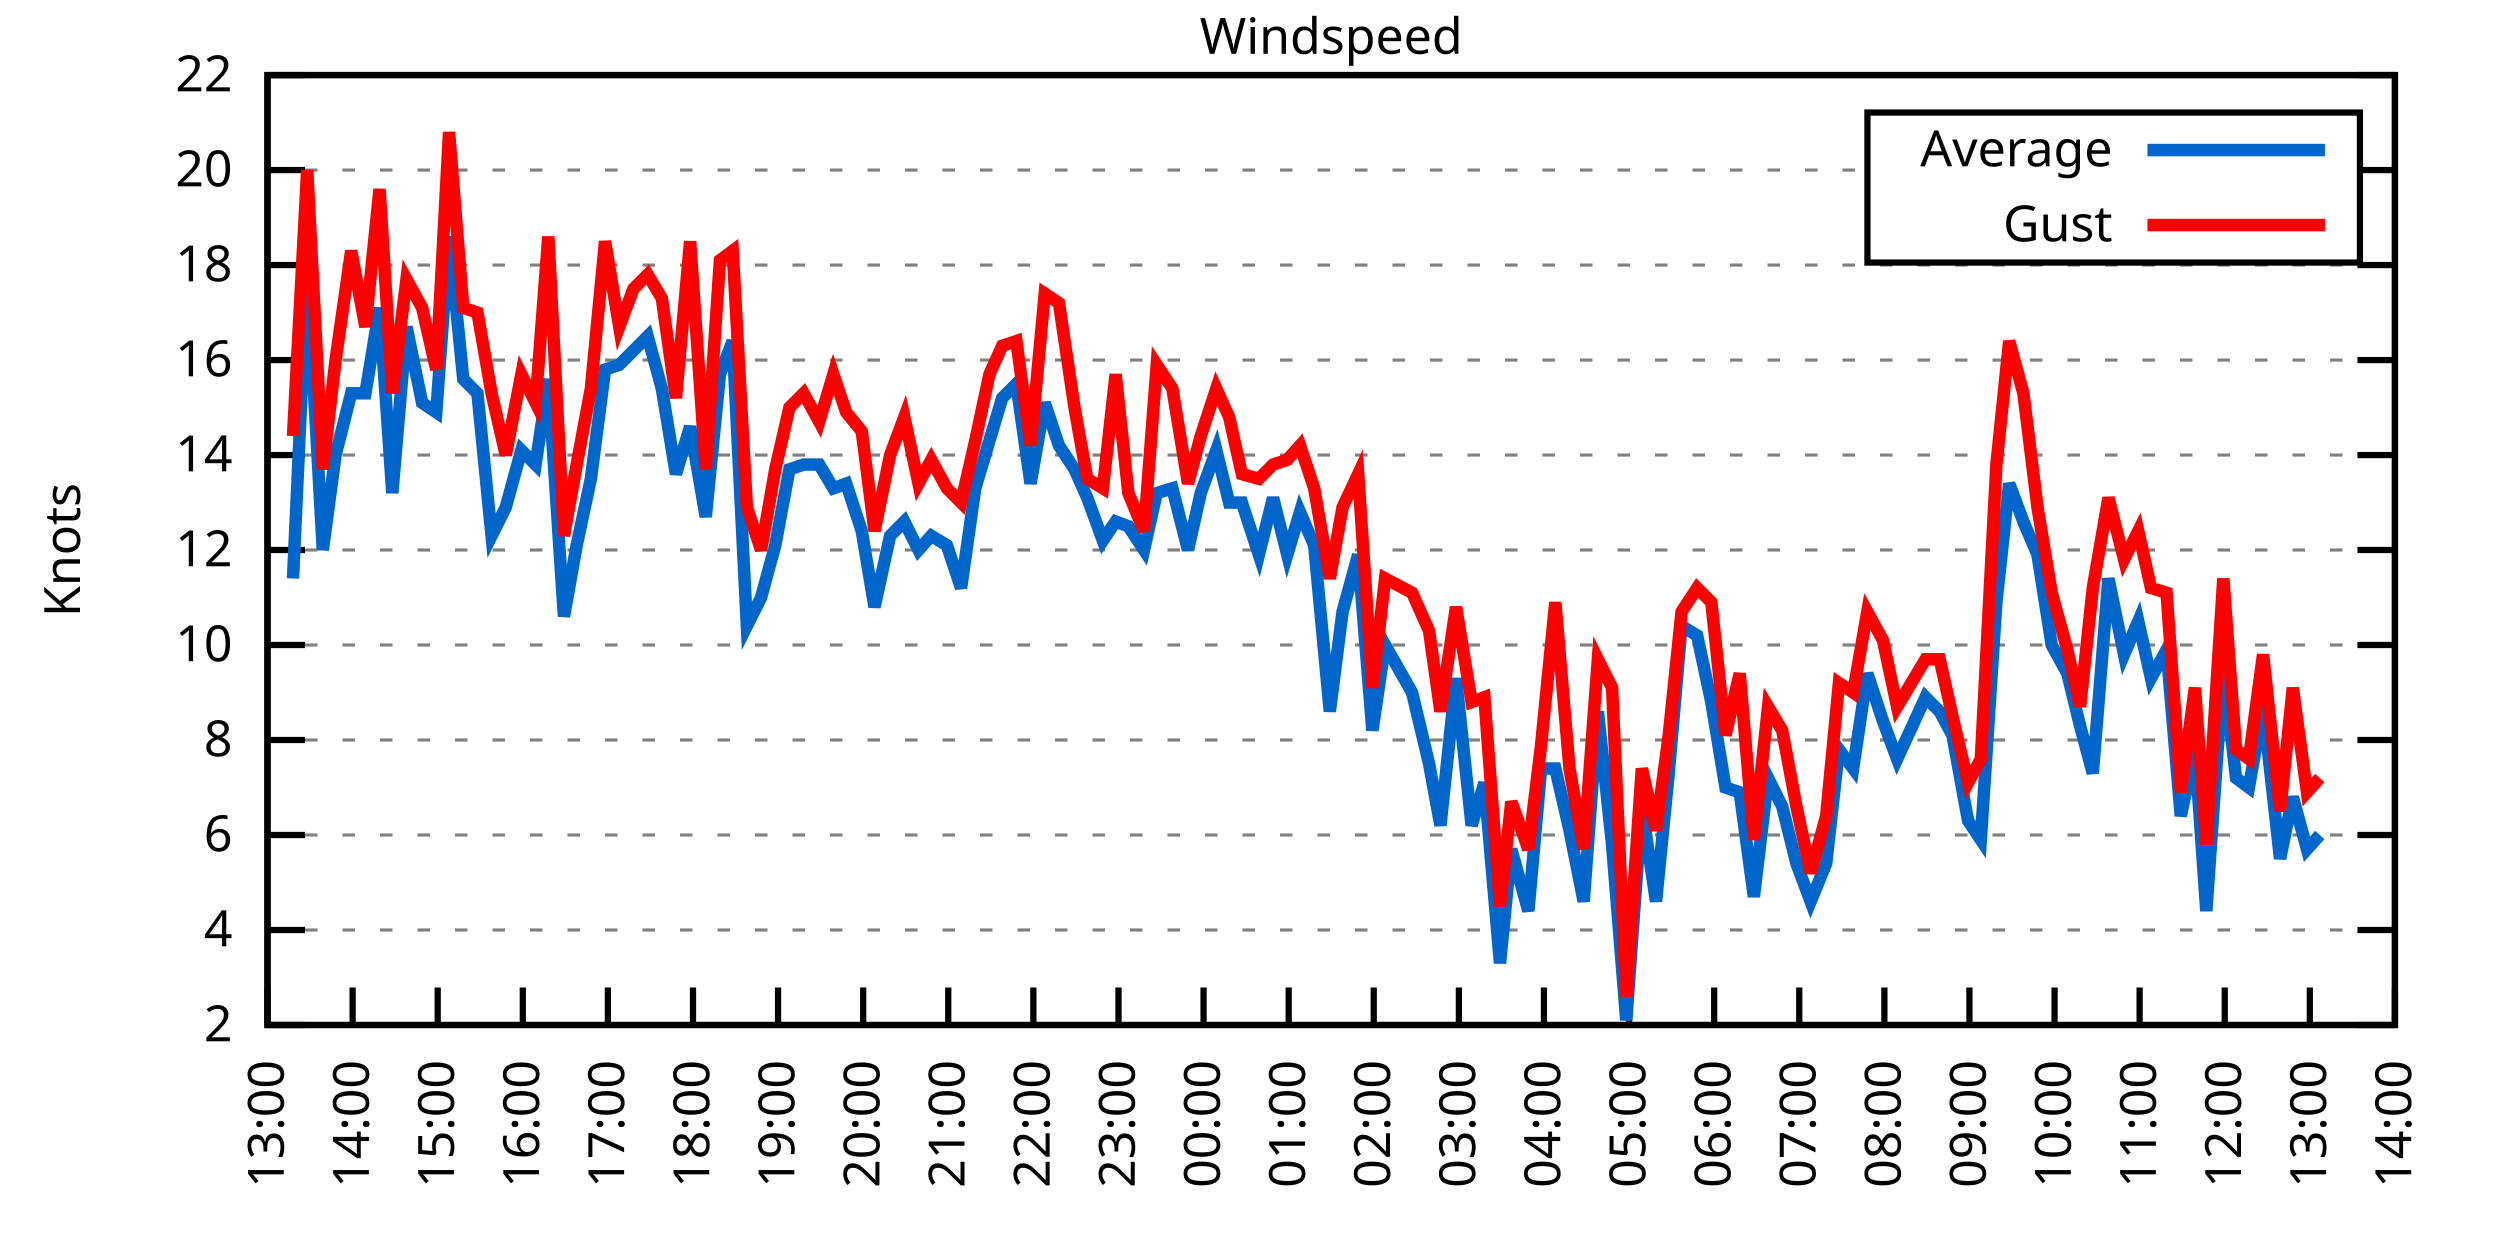
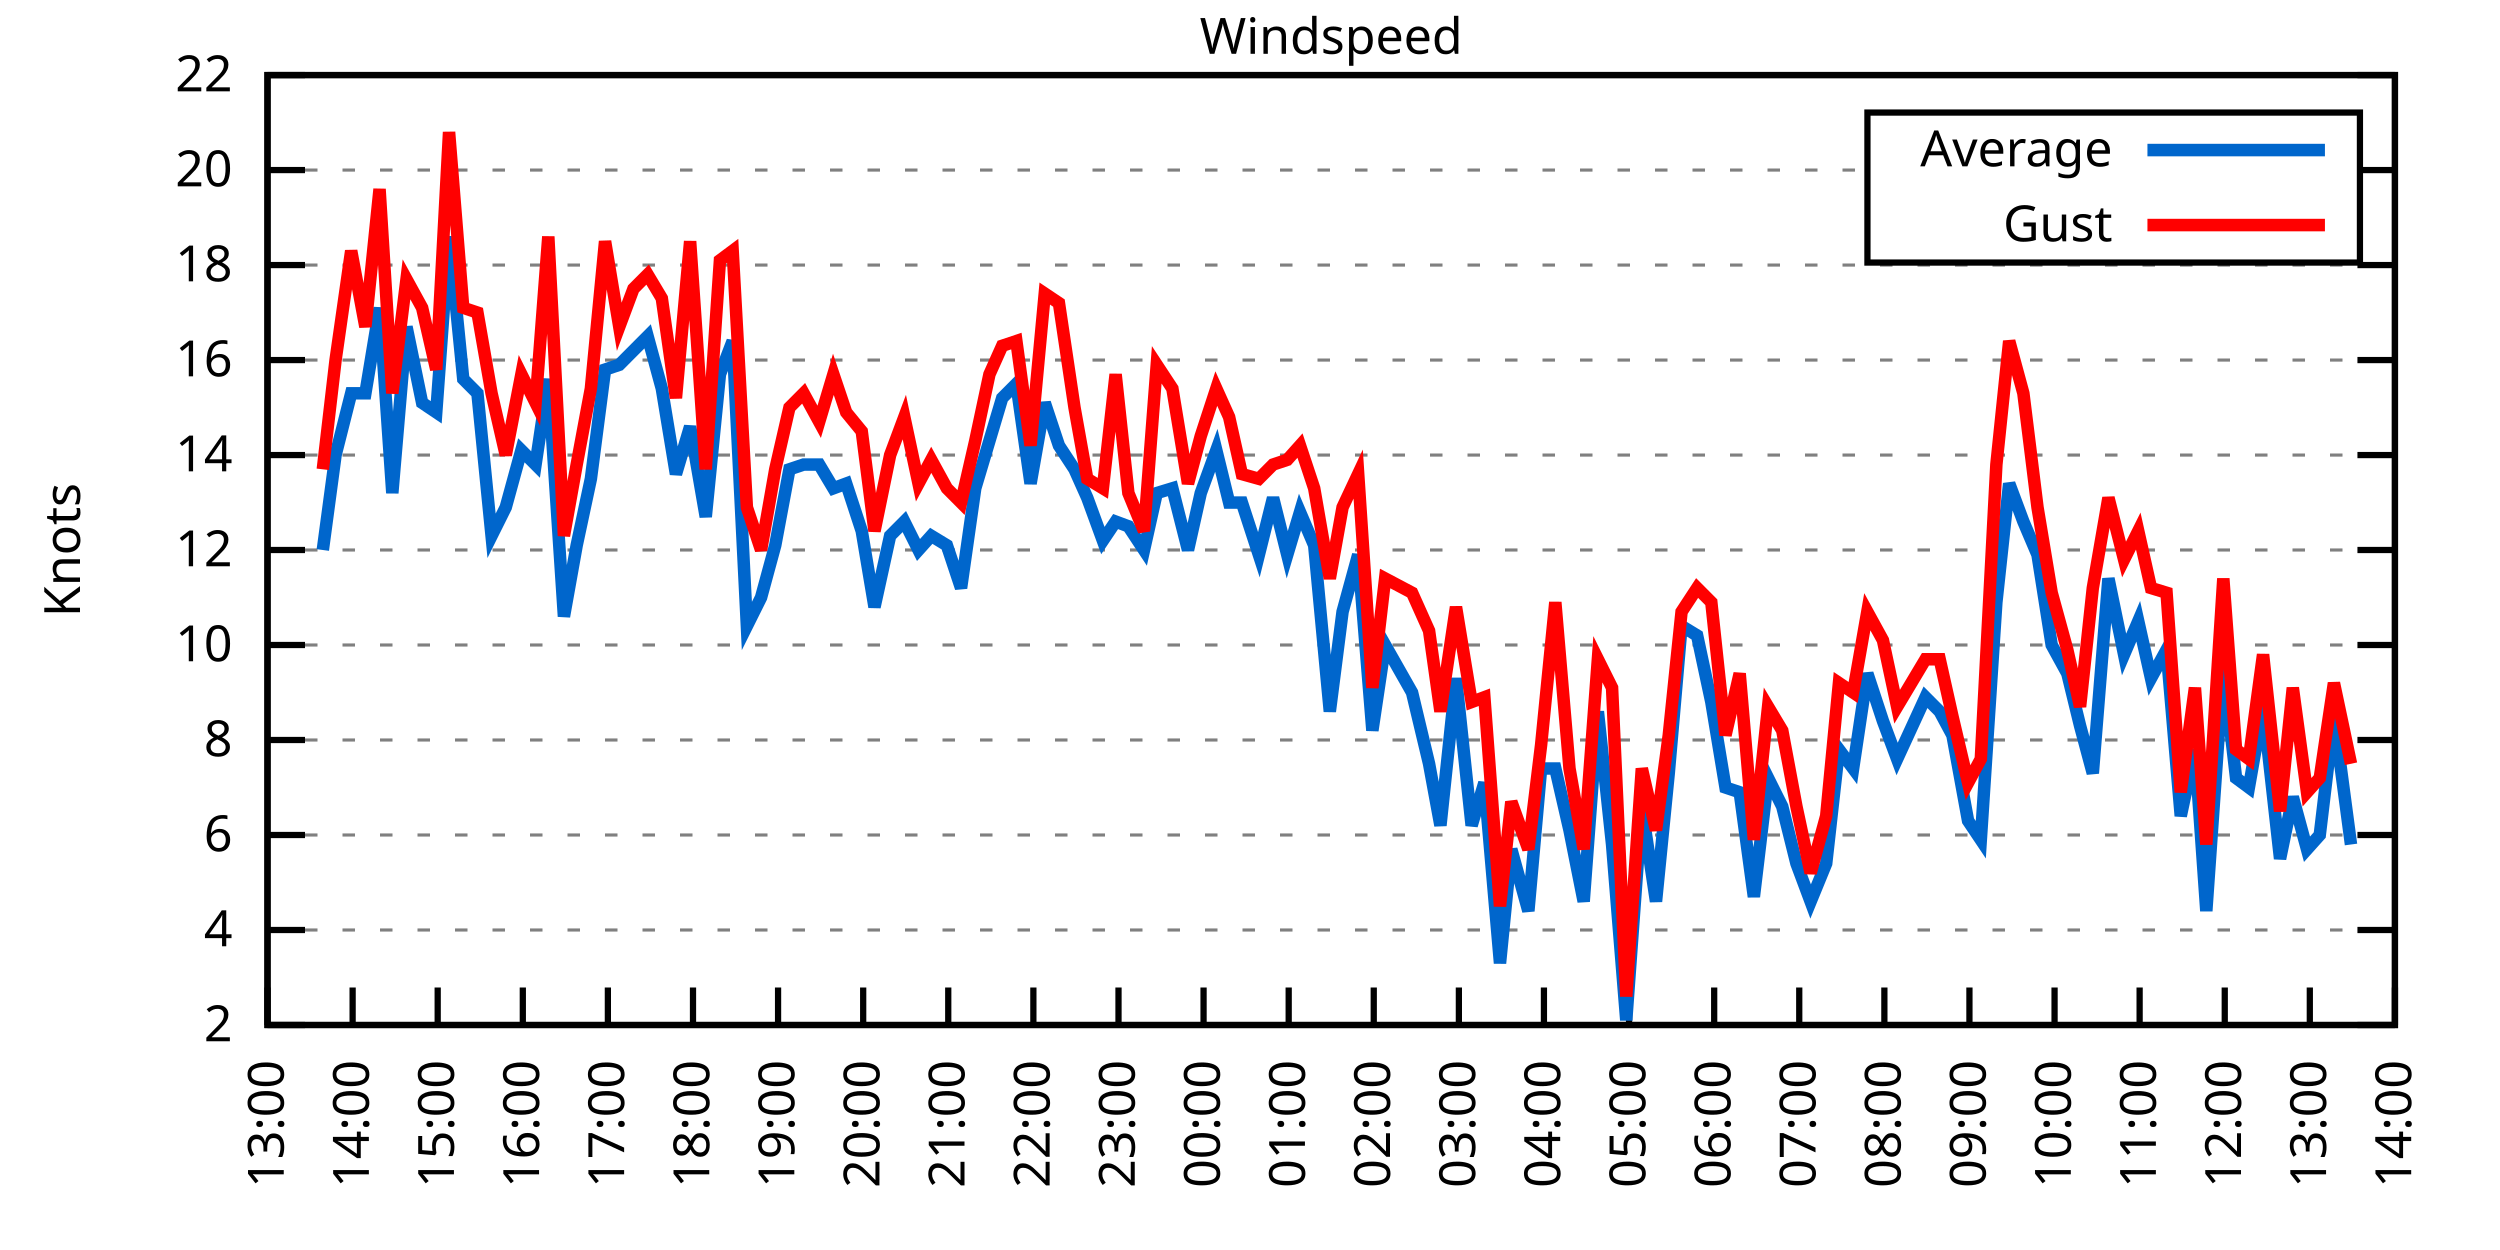
<svg xmlns="http://www.w3.org/2000/svg" xmlns:xlink="http://www.w3.org/1999/xlink" width="400" height="200" viewBox="0 0 400 200">
  <g id="gnuplot_canvas">
    <rect x="0" y="0" width="400" height="200" fill="none" />
    <defs>
      <circle id="gpDot" r="0.5" stroke-width="0.5" stroke="currentColor" />
      <path id="gpPt0" stroke-width="0.333" stroke="currentColor" d="M-1,0 h2 M0,-1 v2" />
      <path id="gpPt1" stroke-width="0.333" stroke="currentColor" d="M-1,-1 L1,1 M1,-1 L-1,1" />
      <path id="gpPt2" stroke-width="0.333" stroke="currentColor" d="M-1,0 L1,0 M0,-1 L0,1 M-1,-1 L1,1 M-1,1 L1,-1" />
      <rect id="gpPt3" stroke-width="0.333" stroke="currentColor" x="-1" y="-1" width="2" height="2" />
      <rect id="gpPt4" stroke-width="0.333" stroke="currentColor" fill="currentColor" x="-1" y="-1" width="2" height="2" />
      <circle id="gpPt5" stroke-width="0.333" stroke="currentColor" cx="0" cy="0" r="1" />
      <use xlink:href="#gpPt5" id="gpPt6" fill="currentColor" stroke="none" />
      <path id="gpPt7" stroke-width="0.333" stroke="currentColor" d="M0,-1.33 L-1.33,0.67 L1.33,0.67 z" />
      <use xlink:href="#gpPt7" id="gpPt8" fill="currentColor" stroke="none" />
      <use xlink:href="#gpPt7" id="gpPt9" stroke="currentColor" transform="rotate(180)" />
      <use xlink:href="#gpPt9" id="gpPt10" fill="currentColor" stroke="none" />
      <use xlink:href="#gpPt3" id="gpPt11" stroke="currentColor" transform="rotate(45)" />
      <use xlink:href="#gpPt11" id="gpPt12" fill="currentColor" stroke="none" />
      <path id="gpPt13" stroke-width="0.333" stroke="currentColor" d="M0,1.330 L1.265,0.411 L0.782,-1.067 L-0.782,-1.076 L-1.265,0.411 z" />
      <use xlink:href="#gpPt13" id="gpPt14" fill="currentColor" stroke="none" />
      <filter id="textbox" filterUnits="objectBoundingBox" x="0" y="0" height="1" width="1">
        <feFlood flood-color="white" flood-opacity="1" result="bgnd" />
        <feComposite in="SourceGraphic" in2="bgnd" operator="atop" />
      </filter>
      <filter id="greybox" filterUnits="objectBoundingBox" x="0" y="0" height="1" width="1">
        <feFlood flood-color="lightgrey" flood-opacity="1" result="grey" />
        <feComposite in="SourceGraphic" in2="grey" operator="atop" />
      </filter>
    </defs>
    <g fill="none" color="white" stroke="currentColor" stroke-width="1.00" stroke-linecap="butt" stroke-linejoin="miter">
</g>
    <g fill="none" color="black" stroke="currentColor" stroke-width="1.00" stroke-linecap="butt" stroke-linejoin="miter">
      <g stroke="none" shape-rendering="crispEdges">
        <polygon fill="rgb(255, 255, 255)" points="42.80,164.00 383.18,164.00 383.18,12.02 42.80,12.02 " />
      </g>
    </g>
    <g fill="none" color="black" stroke="currentColor" stroke-width="1.00" stroke-linecap="butt" stroke-linejoin="miter">
</g>
    <g fill="none" color="black" stroke="black" stroke-width="0.50" stroke-linecap="butt" stroke-linejoin="miter">
</g>
    <g fill="none" color="gray" stroke="currentColor" stroke-width="0.50" stroke-linecap="butt" stroke-linejoin="miter">
      <path stroke="gray" stroke-dasharray="2,4" class="gridline" d="M42.80,164.00 L383.19,164.00  " />
    </g>
    <g fill="none" color="gray" stroke="gray" stroke-width="1.00" stroke-linecap="butt" stroke-linejoin="miter">
</g>
    <g fill="none" color="black" stroke="currentColor" stroke-width="1.00" stroke-linecap="butt" stroke-linejoin="miter">
      <path stroke="black" d="M42.80,164.00 L48.80,164.00 M383.19,164.00 L377.19,164.00  " />
      <g transform="translate(37.20,166.60)" stroke="none" fill="black" font-family="Sans" font-size="8.00" text-anchor="end">
        <text>
          <tspan font-family="Sans"> 2</tspan>
        </text>
      </g>
    </g>
    <g fill="none" color="black" stroke="currentColor" stroke-width="1.00" stroke-linecap="butt" stroke-linejoin="miter">
</g>
    <g fill="none" color="black" stroke="black" stroke-width="0.50" stroke-linecap="butt" stroke-linejoin="miter">
</g>
    <g fill="none" color="gray" stroke="currentColor" stroke-width="0.50" stroke-linecap="butt" stroke-linejoin="miter">
      <path stroke="gray" stroke-dasharray="2,4" class="gridline" d="M42.80,148.80 L383.19,148.80  " />
    </g>
    <g fill="none" color="gray" stroke="gray" stroke-width="1.00" stroke-linecap="butt" stroke-linejoin="miter">
</g>
    <g fill="none" color="black" stroke="currentColor" stroke-width="1.00" stroke-linecap="butt" stroke-linejoin="miter">
      <path stroke="black" d="M42.80,148.80 L48.80,148.80 M383.19,148.80 L377.19,148.80  " />
      <g transform="translate(37.20,151.40)" stroke="none" fill="black" font-family="Sans" font-size="8.00" text-anchor="end">
        <text>
          <tspan font-family="Sans"> 4</tspan>
        </text>
      </g>
    </g>
    <g fill="none" color="black" stroke="currentColor" stroke-width="1.00" stroke-linecap="butt" stroke-linejoin="miter">
</g>
    <g fill="none" color="black" stroke="black" stroke-width="0.50" stroke-linecap="butt" stroke-linejoin="miter">
</g>
    <g fill="none" color="gray" stroke="currentColor" stroke-width="0.50" stroke-linecap="butt" stroke-linejoin="miter">
      <path stroke="gray" stroke-dasharray="2,4" class="gridline" d="M42.80,133.60 L383.19,133.60  " />
    </g>
    <g fill="none" color="gray" stroke="gray" stroke-width="1.00" stroke-linecap="butt" stroke-linejoin="miter">
</g>
    <g fill="none" color="black" stroke="currentColor" stroke-width="1.00" stroke-linecap="butt" stroke-linejoin="miter">
      <path stroke="black" d="M42.80,133.60 L48.80,133.60 M383.19,133.60 L377.19,133.60  " />
      <g transform="translate(37.20,136.20)" stroke="none" fill="black" font-family="Sans" font-size="8.00" text-anchor="end">
        <text>
          <tspan font-family="Sans"> 6</tspan>
        </text>
      </g>
    </g>
    <g fill="none" color="black" stroke="currentColor" stroke-width="1.00" stroke-linecap="butt" stroke-linejoin="miter">
</g>
    <g fill="none" color="black" stroke="black" stroke-width="0.50" stroke-linecap="butt" stroke-linejoin="miter">
</g>
    <g fill="none" color="gray" stroke="currentColor" stroke-width="0.50" stroke-linecap="butt" stroke-linejoin="miter">
      <path stroke="gray" stroke-dasharray="2,4" class="gridline" d="M42.80,118.40 L383.19,118.40  " />
    </g>
    <g fill="none" color="gray" stroke="gray" stroke-width="1.00" stroke-linecap="butt" stroke-linejoin="miter">
</g>
    <g fill="none" color="black" stroke="currentColor" stroke-width="1.00" stroke-linecap="butt" stroke-linejoin="miter">
      <path stroke="black" d="M42.80,118.40 L48.80,118.40 M383.19,118.40 L377.19,118.40  " />
      <g transform="translate(37.20,121.00)" stroke="none" fill="black" font-family="Sans" font-size="8.00" text-anchor="end">
        <text>
          <tspan font-family="Sans"> 8</tspan>
        </text>
      </g>
    </g>
    <g fill="none" color="black" stroke="currentColor" stroke-width="1.00" stroke-linecap="butt" stroke-linejoin="miter">
</g>
    <g fill="none" color="black" stroke="black" stroke-width="0.50" stroke-linecap="butt" stroke-linejoin="miter">
</g>
    <g fill="none" color="gray" stroke="currentColor" stroke-width="0.50" stroke-linecap="butt" stroke-linejoin="miter">
      <path stroke="gray" stroke-dasharray="2,4" class="gridline" d="M42.80,103.20 L383.19,103.20  " />
    </g>
    <g fill="none" color="gray" stroke="gray" stroke-width="1.00" stroke-linecap="butt" stroke-linejoin="miter">
</g>
    <g fill="none" color="black" stroke="currentColor" stroke-width="1.00" stroke-linecap="butt" stroke-linejoin="miter">
      <path stroke="black" d="M42.80,103.20 L48.80,103.20 M383.19,103.20 L377.19,103.20  " />
      <g transform="translate(37.20,105.80)" stroke="none" fill="black" font-family="Sans" font-size="8.00" text-anchor="end">
        <text>
          <tspan font-family="Sans"> 10</tspan>
        </text>
      </g>
    </g>
    <g fill="none" color="black" stroke="currentColor" stroke-width="1.00" stroke-linecap="butt" stroke-linejoin="miter">
</g>
    <g fill="none" color="black" stroke="black" stroke-width="0.50" stroke-linecap="butt" stroke-linejoin="miter">
</g>
    <g fill="none" color="gray" stroke="currentColor" stroke-width="0.50" stroke-linecap="butt" stroke-linejoin="miter">
      <path stroke="gray" stroke-dasharray="2,4" class="gridline" d="M42.80,88.00 L383.19,88.00  " />
    </g>
    <g fill="none" color="gray" stroke="gray" stroke-width="1.00" stroke-linecap="butt" stroke-linejoin="miter">
</g>
    <g fill="none" color="black" stroke="currentColor" stroke-width="1.00" stroke-linecap="butt" stroke-linejoin="miter">
      <path stroke="black" d="M42.80,88.00 L48.80,88.00 M383.19,88.00 L377.19,88.00  " />
      <g transform="translate(37.20,90.60)" stroke="none" fill="black" font-family="Sans" font-size="8.00" text-anchor="end">
        <text>
          <tspan font-family="Sans"> 12</tspan>
        </text>
      </g>
    </g>
    <g fill="none" color="black" stroke="currentColor" stroke-width="1.00" stroke-linecap="butt" stroke-linejoin="miter">
</g>
    <g fill="none" color="black" stroke="black" stroke-width="0.50" stroke-linecap="butt" stroke-linejoin="miter">
</g>
    <g fill="none" color="gray" stroke="currentColor" stroke-width="0.50" stroke-linecap="butt" stroke-linejoin="miter">
      <path stroke="gray" stroke-dasharray="2,4" class="gridline" d="M42.80,72.81 L383.19,72.81  " />
    </g>
    <g fill="none" color="gray" stroke="gray" stroke-width="1.00" stroke-linecap="butt" stroke-linejoin="miter">
</g>
    <g fill="none" color="black" stroke="currentColor" stroke-width="1.00" stroke-linecap="butt" stroke-linejoin="miter">
      <path stroke="black" d="M42.80,72.81 L48.80,72.81 M383.19,72.81 L377.19,72.81  " />
      <g transform="translate(37.20,75.41)" stroke="none" fill="black" font-family="Sans" font-size="8.00" text-anchor="end">
        <text>
          <tspan font-family="Sans"> 14</tspan>
        </text>
      </g>
    </g>
    <g fill="none" color="black" stroke="currentColor" stroke-width="1.00" stroke-linecap="butt" stroke-linejoin="miter">
</g>
    <g fill="none" color="black" stroke="black" stroke-width="0.50" stroke-linecap="butt" stroke-linejoin="miter">
</g>
    <g fill="none" color="gray" stroke="currentColor" stroke-width="0.50" stroke-linecap="butt" stroke-linejoin="miter">
      <path stroke="gray" stroke-dasharray="2,4" class="gridline" d="M42.80,57.61 L383.19,57.61  " />
    </g>
    <g fill="none" color="gray" stroke="gray" stroke-width="1.00" stroke-linecap="butt" stroke-linejoin="miter">
</g>
    <g fill="none" color="black" stroke="currentColor" stroke-width="1.00" stroke-linecap="butt" stroke-linejoin="miter">
      <path stroke="black" d="M42.80,57.61 L48.80,57.61 M383.19,57.61 L377.19,57.61  " />
      <g transform="translate(37.20,60.21)" stroke="none" fill="black" font-family="Sans" font-size="8.00" text-anchor="end">
        <text>
          <tspan font-family="Sans"> 16</tspan>
        </text>
      </g>
    </g>
    <g fill="none" color="black" stroke="currentColor" stroke-width="1.00" stroke-linecap="butt" stroke-linejoin="miter">
</g>
    <g fill="none" color="black" stroke="black" stroke-width="0.50" stroke-linecap="butt" stroke-linejoin="miter">
</g>
    <g fill="none" color="gray" stroke="currentColor" stroke-width="0.50" stroke-linecap="butt" stroke-linejoin="miter">
      <path stroke="gray" stroke-dasharray="2,4" class="gridline" d="M42.80,42.41 L383.19,42.41  " />
    </g>
    <g fill="none" color="gray" stroke="gray" stroke-width="1.00" stroke-linecap="butt" stroke-linejoin="miter">
</g>
    <g fill="none" color="black" stroke="currentColor" stroke-width="1.00" stroke-linecap="butt" stroke-linejoin="miter">
      <path stroke="black" d="M42.80,42.41 L48.80,42.41 M383.19,42.41 L377.19,42.41  " />
      <g transform="translate(37.20,45.01)" stroke="none" fill="black" font-family="Sans" font-size="8.00" text-anchor="end">
        <text>
          <tspan font-family="Sans"> 18</tspan>
        </text>
      </g>
    </g>
    <g fill="none" color="black" stroke="currentColor" stroke-width="1.00" stroke-linecap="butt" stroke-linejoin="miter">
</g>
    <g fill="none" color="black" stroke="black" stroke-width="0.50" stroke-linecap="butt" stroke-linejoin="miter">
</g>
    <g fill="none" color="gray" stroke="currentColor" stroke-width="0.50" stroke-linecap="butt" stroke-linejoin="miter">
      <path stroke="gray" stroke-dasharray="2,4" class="gridline" d="M42.80,27.21 L298.79,27.21 M377.59,27.21 L383.19,27.21  " />
    </g>
    <g fill="none" color="gray" stroke="gray" stroke-width="1.00" stroke-linecap="butt" stroke-linejoin="miter">
</g>
    <g fill="none" color="black" stroke="currentColor" stroke-width="1.00" stroke-linecap="butt" stroke-linejoin="miter">
      <path stroke="black" d="M42.80,27.21 L48.80,27.21 M383.19,27.21 L377.19,27.21  " />
      <g transform="translate(37.20,29.81)" stroke="none" fill="black" font-family="Sans" font-size="8.00" text-anchor="end">
        <text>
          <tspan font-family="Sans"> 20</tspan>
        </text>
      </g>
    </g>
    <g fill="none" color="black" stroke="currentColor" stroke-width="1.00" stroke-linecap="butt" stroke-linejoin="miter">
</g>
    <g fill="none" color="black" stroke="black" stroke-width="0.50" stroke-linecap="butt" stroke-linejoin="miter">
</g>
    <g fill="none" color="gray" stroke="currentColor" stroke-width="0.50" stroke-linecap="butt" stroke-linejoin="miter">
      <path stroke="gray" stroke-dasharray="2,4" class="gridline" d="M42.80,12.01 L383.19,12.01  " />
    </g>
    <g fill="none" color="gray" stroke="gray" stroke-width="1.00" stroke-linecap="butt" stroke-linejoin="miter">
</g>
    <g fill="none" color="black" stroke="currentColor" stroke-width="1.00" stroke-linecap="butt" stroke-linejoin="miter">
      <path stroke="black" d="M42.80,12.01 L48.80,12.01 M383.19,12.01 L377.19,12.01  " />
      <g transform="translate(37.20,14.61)" stroke="none" fill="black" font-family="Sans" font-size="8.00" text-anchor="end">
        <text>
          <tspan font-family="Sans"> 22</tspan>
        </text>
      </g>
    </g>
    <g fill="none" color="black" stroke="currentColor" stroke-width="1.00" stroke-linecap="butt" stroke-linejoin="miter">
      <path stroke="black" d="M42.80,164.00 L42.80,158.00  " />
      <g transform="translate(45.40,169.60) rotate(270.00)" stroke="none" fill="black" font-family="Sans" font-size="8.00" text-anchor="end">
        <text>
          <tspan font-family="Sans">13:00</tspan>
        </text>
      </g>
    </g>
    <g fill="none" color="black" stroke="currentColor" stroke-width="1.00" stroke-linecap="butt" stroke-linejoin="miter">
      <path stroke="black" d="M56.42,164.00 L56.42,158.00  " />
      <g transform="translate(59.02,169.60) rotate(270.00)" stroke="none" fill="black" font-family="Sans" font-size="8.00" text-anchor="end">
        <text>
          <tspan font-family="Sans">14:00</tspan>
        </text>
      </g>
    </g>
    <g fill="none" color="black" stroke="currentColor" stroke-width="1.00" stroke-linecap="butt" stroke-linejoin="miter">
      <path stroke="black" d="M70.03,164.00 L70.03,158.00  " />
      <g transform="translate(72.63,169.60) rotate(270.00)" stroke="none" fill="black" font-family="Sans" font-size="8.00" text-anchor="end">
        <text>
          <tspan font-family="Sans">15:00</tspan>
        </text>
      </g>
    </g>
    <g fill="none" color="black" stroke="currentColor" stroke-width="1.00" stroke-linecap="butt" stroke-linejoin="miter">
      <path stroke="black" d="M83.65,164.00 L83.65,158.00  " />
      <g transform="translate(86.25,169.60) rotate(270.00)" stroke="none" fill="black" font-family="Sans" font-size="8.00" text-anchor="end">
        <text>
          <tspan font-family="Sans">16:00</tspan>
        </text>
      </g>
    </g>
    <g fill="none" color="black" stroke="currentColor" stroke-width="1.00" stroke-linecap="butt" stroke-linejoin="miter">
      <path stroke="black" d="M97.26,164.00 L97.26,158.00  " />
      <g transform="translate(99.86,169.60) rotate(270.00)" stroke="none" fill="black" font-family="Sans" font-size="8.00" text-anchor="end">
        <text>
          <tspan font-family="Sans">17:00</tspan>
        </text>
      </g>
    </g>
    <g fill="none" color="black" stroke="currentColor" stroke-width="1.00" stroke-linecap="butt" stroke-linejoin="miter">
      <path stroke="black" d="M110.88,164.00 L110.88,158.00  " />
      <g transform="translate(113.48,169.60) rotate(270.00)" stroke="none" fill="black" font-family="Sans" font-size="8.00" text-anchor="end">
        <text>
          <tspan font-family="Sans">18:00</tspan>
        </text>
      </g>
    </g>
    <g fill="none" color="black" stroke="currentColor" stroke-width="1.00" stroke-linecap="butt" stroke-linejoin="miter">
      <path stroke="black" d="M124.49,164.00 L124.49,158.00  " />
      <g transform="translate(127.09,169.60) rotate(270.00)" stroke="none" fill="black" font-family="Sans" font-size="8.00" text-anchor="end">
        <text>
          <tspan font-family="Sans">19:00</tspan>
        </text>
      </g>
    </g>
    <g fill="none" color="black" stroke="currentColor" stroke-width="1.00" stroke-linecap="butt" stroke-linejoin="miter">
      <path stroke="black" d="M138.11,164.00 L138.11,158.00  " />
      <g transform="translate(140.71,169.60) rotate(270.00)" stroke="none" fill="black" font-family="Sans" font-size="8.00" text-anchor="end">
        <text>
          <tspan font-family="Sans">20:00</tspan>
        </text>
      </g>
    </g>
    <g fill="none" color="black" stroke="currentColor" stroke-width="1.00" stroke-linecap="butt" stroke-linejoin="miter">
      <path stroke="black" d="M151.72,164.00 L151.72,158.00  " />
      <g transform="translate(154.32,169.60) rotate(270.00)" stroke="none" fill="black" font-family="Sans" font-size="8.00" text-anchor="end">
        <text>
          <tspan font-family="Sans">21:00</tspan>
        </text>
      </g>
    </g>
    <g fill="none" color="black" stroke="currentColor" stroke-width="1.00" stroke-linecap="butt" stroke-linejoin="miter">
      <path stroke="black" d="M165.34,164.00 L165.34,158.00  " />
      <g transform="translate(167.94,169.60) rotate(270.00)" stroke="none" fill="black" font-family="Sans" font-size="8.00" text-anchor="end">
        <text>
          <tspan font-family="Sans">22:00</tspan>
        </text>
      </g>
    </g>
    <g fill="none" color="black" stroke="currentColor" stroke-width="1.00" stroke-linecap="butt" stroke-linejoin="miter">
      <path stroke="black" d="M178.96,164.00 L178.96,158.00  " />
      <g transform="translate(181.56,169.60) rotate(270.00)" stroke="none" fill="black" font-family="Sans" font-size="8.00" text-anchor="end">
        <text>
          <tspan font-family="Sans">23:00</tspan>
        </text>
      </g>
    </g>
    <g fill="none" color="black" stroke="currentColor" stroke-width="1.00" stroke-linecap="butt" stroke-linejoin="miter">
      <path stroke="black" d="M192.57,164.00 L192.57,158.00  " />
      <g transform="translate(195.17,169.60) rotate(270.00)" stroke="none" fill="black" font-family="Sans" font-size="8.00" text-anchor="end">
        <text>
          <tspan font-family="Sans">00:00</tspan>
        </text>
      </g>
    </g>
    <g fill="none" color="black" stroke="currentColor" stroke-width="1.00" stroke-linecap="butt" stroke-linejoin="miter">
      <path stroke="black" d="M206.19,164.00 L206.19,158.00  " />
      <g transform="translate(208.79,169.60) rotate(270.00)" stroke="none" fill="black" font-family="Sans" font-size="8.00" text-anchor="end">
        <text>
          <tspan font-family="Sans">01:00</tspan>
        </text>
      </g>
    </g>
    <g fill="none" color="black" stroke="currentColor" stroke-width="1.00" stroke-linecap="butt" stroke-linejoin="miter">
      <path stroke="black" d="M219.80,164.00 L219.80,158.00  " />
      <g transform="translate(222.40,169.60) rotate(270.00)" stroke="none" fill="black" font-family="Sans" font-size="8.00" text-anchor="end">
        <text>
          <tspan font-family="Sans">02:00</tspan>
        </text>
      </g>
    </g>
    <g fill="none" color="black" stroke="currentColor" stroke-width="1.00" stroke-linecap="butt" stroke-linejoin="miter">
      <path stroke="black" d="M233.42,164.00 L233.42,158.00  " />
      <g transform="translate(236.02,169.60) rotate(270.00)" stroke="none" fill="black" font-family="Sans" font-size="8.00" text-anchor="end">
        <text>
          <tspan font-family="Sans">03:00</tspan>
        </text>
      </g>
    </g>
    <g fill="none" color="black" stroke="currentColor" stroke-width="1.00" stroke-linecap="butt" stroke-linejoin="miter">
      <path stroke="black" d="M247.03,164.00 L247.03,158.00  " />
      <g transform="translate(249.63,169.60) rotate(270.00)" stroke="none" fill="black" font-family="Sans" font-size="8.00" text-anchor="end">
        <text>
          <tspan font-family="Sans">04:00</tspan>
        </text>
      </g>
    </g>
    <g fill="none" color="black" stroke="currentColor" stroke-width="1.00" stroke-linecap="butt" stroke-linejoin="miter">
      <path stroke="black" d="M260.65,164.00 L260.65,158.00  " />
      <g transform="translate(263.25,169.60) rotate(270.00)" stroke="none" fill="black" font-family="Sans" font-size="8.00" text-anchor="end">
        <text>
          <tspan font-family="Sans">05:00</tspan>
        </text>
      </g>
    </g>
    <g fill="none" color="black" stroke="currentColor" stroke-width="1.00" stroke-linecap="butt" stroke-linejoin="miter">
      <path stroke="black" d="M274.27,164.00 L274.27,158.00  " />
      <g transform="translate(276.87,169.60) rotate(270.00)" stroke="none" fill="black" font-family="Sans" font-size="8.00" text-anchor="end">
        <text>
          <tspan font-family="Sans">06:00</tspan>
        </text>
      </g>
    </g>
    <g fill="none" color="black" stroke="currentColor" stroke-width="1.00" stroke-linecap="butt" stroke-linejoin="miter">
      <path stroke="black" d="M287.88,164.00 L287.88,158.00  " />
      <g transform="translate(290.48,169.60) rotate(270.00)" stroke="none" fill="black" font-family="Sans" font-size="8.00" text-anchor="end">
        <text>
          <tspan font-family="Sans">07:00</tspan>
        </text>
      </g>
    </g>
    <g fill="none" color="black" stroke="currentColor" stroke-width="1.00" stroke-linecap="butt" stroke-linejoin="miter">
      <path stroke="black" d="M301.50,164.00 L301.50,158.00  " />
      <g transform="translate(304.10,169.60) rotate(270.00)" stroke="none" fill="black" font-family="Sans" font-size="8.00" text-anchor="end">
        <text>
          <tspan font-family="Sans">08:00</tspan>
        </text>
      </g>
    </g>
    <g fill="none" color="black" stroke="currentColor" stroke-width="1.00" stroke-linecap="butt" stroke-linejoin="miter">
      <path stroke="black" d="M315.11,164.00 L315.11,158.00  " />
      <g transform="translate(317.71,169.60) rotate(270.00)" stroke="none" fill="black" font-family="Sans" font-size="8.00" text-anchor="end">
        <text>
          <tspan font-family="Sans">09:00</tspan>
        </text>
      </g>
    </g>
    <g fill="none" color="black" stroke="currentColor" stroke-width="1.00" stroke-linecap="butt" stroke-linejoin="miter">
      <path stroke="black" d="M328.73,164.00 L328.73,158.00  " />
      <g transform="translate(331.33,169.60) rotate(270.00)" stroke="none" fill="black" font-family="Sans" font-size="8.00" text-anchor="end">
        <text>
          <tspan font-family="Sans">10:00</tspan>
        </text>
      </g>
    </g>
    <g fill="none" color="black" stroke="currentColor" stroke-width="1.00" stroke-linecap="butt" stroke-linejoin="miter">
      <path stroke="black" d="M342.34,164.00 L342.34,158.00  " />
      <g transform="translate(344.94,169.60) rotate(270.00)" stroke="none" fill="black" font-family="Sans" font-size="8.00" text-anchor="end">
        <text>
          <tspan font-family="Sans">11:00</tspan>
        </text>
      </g>
    </g>
    <g fill="none" color="black" stroke="currentColor" stroke-width="1.00" stroke-linecap="butt" stroke-linejoin="miter">
      <path stroke="black" d="M355.96,164.00 L355.96,158.00  " />
      <g transform="translate(358.56,169.60) rotate(270.00)" stroke="none" fill="black" font-family="Sans" font-size="8.00" text-anchor="end">
        <text>
          <tspan font-family="Sans">12:00</tspan>
        </text>
      </g>
    </g>
    <g fill="none" color="black" stroke="currentColor" stroke-width="1.00" stroke-linecap="butt" stroke-linejoin="miter">
      <path stroke="black" d="M369.57,164.00 L369.57,158.00  " />
      <g transform="translate(372.17,169.60) rotate(270.00)" stroke="none" fill="black" font-family="Sans" font-size="8.00" text-anchor="end">
        <text>
          <tspan font-family="Sans">13:00</tspan>
        </text>
      </g>
    </g>
    <g fill="none" color="black" stroke="currentColor" stroke-width="1.00" stroke-linecap="butt" stroke-linejoin="miter">
      <path stroke="black" d="M383.19,164.00 L383.19,158.00  " />
      <g transform="translate(385.79,169.60) rotate(270.00)" stroke="none" fill="black" font-family="Sans" font-size="8.00" text-anchor="end">
        <text>
          <tspan font-family="Sans">14:00</tspan>
        </text>
      </g>
    </g>
    <g fill="none" color="black" stroke="currentColor" stroke-width="1.00" stroke-linecap="butt" stroke-linejoin="miter">
</g>
    <g fill="none" color="black" stroke="currentColor" stroke-width="1.00" stroke-linecap="butt" stroke-linejoin="miter">
      <path stroke="black" d="M42.80,12.01 L42.80,164.00 L383.19,164.00 L383.19,12.01 L42.80,12.01 Z  " />
    </g>
    <g fill="none" color="black" stroke="currentColor" stroke-width="1.00" stroke-linecap="butt" stroke-linejoin="miter">
</g>
    <g fill="none" color="black" stroke="currentColor" stroke-width="1.00" stroke-linecap="butt" stroke-linejoin="miter">
      <path stroke="black" d="M298.79,42.01 L298.79,18.01 L377.59,18.01 L377.59,42.01 L298.79,42.01 Z  " />
    </g>
    <g id="Windspeed_plot_1">
      <g fill="none" color="white" stroke="black" stroke-width="2.00" stroke-linecap="butt" stroke-linejoin="miter">
</g>
      <g fill="none" color="black" stroke="currentColor" stroke-width="2.00" stroke-linecap="butt" stroke-linejoin="miter">
        <g transform="translate(337.99,26.61)" stroke="none" fill="black" font-family="Sans" font-size="8.00" text-anchor="end">
          <text>
            <tspan font-family="Sans">Average</tspan>
          </text>
        </g>
      </g>
      <g fill="none" color="black" stroke="currentColor" stroke-width="2.00" stroke-linecap="butt" stroke-linejoin="miter">
-         <path stroke="rgb(  0, 102, 204)" d="M343.59,24.01 L371.99,24.01 M46.88,92.56 L49.15,43.17 L51.65,88.00 L53.69,72.81 L56.19,62.93 L58.46,62.93   L60.73,49.25 L62.77,78.89 L65.04,52.29 L67.54,64.45 L69.80,65.97 L71.85,37.85 L74.12,60.65 L76.39,62.93   L78.65,85.73 L80.92,81.17 L83.42,72.05 L85.69,74.33 L87.73,60.65 L90.23,98.64 L92.27,87.25 L94.54,76.61   L96.81,59.13 L99.08,58.37 L101.35,56.09 L103.62,53.81 L105.89,62.17 L108.15,75.85 L110.42,68.25 L112.92,82.69   L115.19,59.89 L117.23,54.57 L119.50,100.16 L121.77,95.60 L124.04,87.25 L126.31,75.09 L128.58,74.33 L131.07,74.33   L133.34,78.13 L135.39,77.37 L137.88,84.97 L139.92,97.12 L142.42,85.73 L144.69,83.45 L146.96,88.00 L149.00,85.73   L151.50,87.25 L153.77,94.08 L156.04,78.13 L158.31,70.53 L160.35,63.69 L162.62,61.41 L164.89,77.37 L167.16,64.45   L169.43,71.29 L171.92,75.09 L173.96,79.65 L176.46,86.49 L178.50,83.45 L180.54,84.21 L183.04,88.00 L185.08,78.89   L187.58,78.13 L190.08,88.00 L192.12,78.89 L194.61,72.05 L196.66,80.41 L198.70,80.41 L201.42,88.76 L203.69,79.65   L205.96,88.76 L208.00,81.93 L210.27,87.25 L212.77,113.84 L214.81,97.88 L217.31,88.76 L219.58,116.88 L221.62,103.20   L225.93,110.80 L228.65,122.20 L230.47,132.08 L232.96,108.52 L235.46,132.08 L237.50,125.24 L240.00,154.12 L241.81,135.88   L244.54,145.76 L246.58,122.96 L248.85,122.96 L251.12,132.84 L253.39,144.24 L255.66,113.84 L257.93,135.12 L260.20,163.24   L262.69,129.04 L264.96,144.24 L267.00,123.72 L269.05,100.16 L271.54,101.68 L273.81,112.32 L276.08,126.00 L278.35,126.76   L280.62,143.48 L282.89,124.48 L285.16,129.04 L287.43,138.16 L289.70,144.24 L292.19,138.16 L294.23,119.92 L296.50,122.96   L298.77,107.76 L301.27,115.36 L303.54,121.44 L308.08,111.56 L310.35,113.84 L312.39,117.64 L314.89,131.32 L316.93,134.36   L319.42,96.36 L321.47,77.37 L323.74,83.45 L326.00,88.76 L328.27,103.20 L330.77,107.76 L332.81,116.12 L334.85,123.72   L337.35,92.56 L339.85,104.72 L342.12,99.40 L344.16,108.52 L346.65,103.96 L348.92,130.56 L351.19,119.92 L353.01,145.76   L355.73,107.00 L357.77,124.48 L359.82,126.00 L362.09,113.08 L364.81,137.40 L366.85,127.52 L369.12,135.88 L371.16,133.60    " />
+         <path stroke="rgb(  0, 102, 204)" d="M343.59,24.01 L371.99,24.01 M51.65,88.00 L53.69,72.81 L56.19,62.93 L58.46,62.93 L60.73,49.25 L62.77,78.89   L65.04,52.29 L67.54,64.45 L69.80,65.97 L71.85,37.85 L74.12,60.65 L76.39,62.93 L78.65,85.73 L80.92,81.17   L83.42,72.05 L85.69,74.33 L87.73,60.65 L90.23,98.64 L92.27,87.25 L94.54,76.61 L96.81,59.13 L99.08,58.37   L101.35,56.09 L103.62,53.81 L105.89,62.17 L108.15,75.85 L110.42,68.25 L112.92,82.69 L115.19,59.89 L117.23,54.57   L119.50,100.16 L121.77,95.60 L124.04,87.25 L126.31,75.09 L128.58,74.33 L131.07,74.33 L133.34,78.13 L135.39,77.37   L137.88,84.97 L139.92,97.12 L142.42,85.73 L144.69,83.45 L146.96,88.00 L149.00,85.73 L151.50,87.25 L153.77,94.08   L156.04,78.13 L158.31,70.53 L160.35,63.69 L162.62,61.41 L164.89,77.37 L167.16,64.45 L169.43,71.29 L171.92,75.09   L173.96,79.65 L176.46,86.49 L178.50,83.45 L180.54,84.21 L183.04,88.00 L185.08,78.89 L187.58,78.13 L190.08,88.00   L192.12,78.89 L194.61,72.05 L196.66,80.41 L198.70,80.41 L201.42,88.76 L203.69,79.65 L205.96,88.76 L208.00,81.93   L210.27,87.25 L212.77,113.84 L214.81,97.88 L217.31,88.76 L219.58,116.88 L221.62,103.20 L225.93,110.80 L228.65,122.20   L230.47,132.08 L232.96,108.52 L235.46,132.08 L237.50,125.24 L240.00,154.12 L241.81,135.88 L244.54,145.76 L246.58,122.96   L248.85,122.96 L251.12,132.84 L253.39,144.24 L255.66,113.84 L257.93,135.12 L260.20,163.24 L262.69,129.04 L264.96,144.24   L267.00,123.72 L269.05,100.16 L271.54,101.68 L273.81,112.32 L276.08,126.00 L278.35,126.76 L280.62,143.48 L282.89,124.48   L285.16,129.04 L287.43,138.16 L289.70,144.24 L292.19,138.16 L294.23,119.92 L296.50,122.96 L298.77,107.76 L301.27,115.36   L303.54,121.44 L308.08,111.56 L310.35,113.84 L312.39,117.64 L314.89,131.32 L316.93,134.36 L319.42,96.36 L321.47,77.37   L323.74,83.45 L326.00,88.76 L328.27,103.20 L330.77,107.76 L332.81,116.12 L334.85,123.72 L337.35,92.56 L339.85,104.72   L342.12,99.40 L344.16,108.52 L346.65,103.96 L348.92,130.56 L351.19,119.92 L353.01,145.76 L355.73,107.00 L357.77,124.48   L359.82,126.00 L362.09,113.08 L364.81,137.40 L366.85,127.52 L369.12,135.88 L371.16,133.60 L373.43,114.60 L376.16,135.12    " />
      </g>
    </g>
    <g id="Windspeed_plot_2">
      <g fill="none" color="black" stroke="currentColor" stroke-width="2.00" stroke-linecap="butt" stroke-linejoin="miter">
        <g transform="translate(337.99,38.61)" stroke="none" fill="black" font-family="Sans" font-size="8.00" text-anchor="end">
          <text>
            <tspan font-family="Sans">Gust</tspan>
          </text>
        </g>
      </g>
      <g fill="none" color="black" stroke="currentColor" stroke-width="2.00" stroke-linecap="butt" stroke-linejoin="miter">
-         <path stroke="rgb(255,   0,   0)" d="M343.59,36.01 L371.99,36.01 M46.88,69.77 L49.15,27.21 L51.65,75.09 L53.69,57.61 L56.19,40.13 L58.46,52.29   L60.73,30.25 L62.77,62.93 L65.04,44.69 L67.54,49.25 L69.80,59.13 L71.85,21.13 L74.12,49.25 L76.39,50.01   L78.65,62.93 L80.92,72.81 L83.42,59.89 L85.69,64.45 L87.73,37.85 L90.23,85.73 L92.27,74.33 L94.54,62.17   L96.81,38.61 L99.08,52.29 L101.35,46.21 L103.62,43.93 L105.89,47.73 L108.15,63.69 L110.42,38.61 L112.92,75.09   L115.19,41.65 L117.23,40.13 L119.50,81.17 L121.77,88.00 L124.04,75.09 L126.31,65.21 L128.58,62.93 L131.07,67.49   L133.34,59.89 L135.39,65.97 L137.88,69.01 L139.92,84.97 L142.42,72.81 L144.69,66.73 L146.96,77.37 L149.00,73.57   L151.50,78.13 L153.77,80.41 L156.04,70.53 L158.31,59.89 L160.35,55.33 L162.62,54.57 L164.89,71.29 L167.16,46.97   L169.43,48.49 L171.92,65.21 L173.96,76.61 L176.46,78.13 L178.50,59.89 L180.54,78.89 L183.04,84.97 L185.08,58.37   L187.58,62.17 L190.08,77.37 L192.12,69.77 L194.61,62.17 L196.66,66.73 L198.70,75.85 L201.42,76.61 L203.69,74.33   L205.96,73.57 L208.00,71.29 L210.27,78.13 L212.77,92.56 L214.81,81.17 L217.31,75.85 L219.58,110.04 L221.62,92.56   L225.93,94.84 L228.65,100.92 L230.47,113.84 L232.96,97.12 L235.46,112.32 L237.50,111.56 L240.00,145.00 L241.81,128.28   L244.54,135.88 L246.58,119.16 L248.85,96.36 L251.12,122.96 L253.39,135.88 L255.66,105.48 L257.93,110.04 L260.20,159.44   L262.69,122.96 L264.96,132.84 L267.00,117.64 L269.05,97.88 L271.54,94.08 L273.81,96.36 L276.08,117.64 L278.35,107.76   L280.62,134.36 L282.89,113.08 L285.16,116.88 L287.43,129.04 L289.70,139.68 L292.19,130.56 L294.23,109.28 L296.50,110.80   L298.77,97.88 L301.27,102.44 L303.54,113.08 L308.08,105.48 L310.35,105.48 L312.39,114.60 L314.89,125.24 L316.93,121.44   L319.42,74.33 L321.47,54.57 L323.74,62.93 L326.00,81.17 L328.27,94.84 L330.77,103.96 L332.81,113.08 L334.85,94.08   L337.35,79.65 L339.85,89.52 L342.12,84.97 L344.16,94.08 L346.65,94.84 L348.92,126.76 L351.19,110.04 L353.01,135.12   L355.73,92.56 L357.77,119.92 L359.82,121.44 L362.09,104.72 L364.81,129.80 L366.85,110.04 L369.12,126.76 L371.16,124.48    " />
+         <path stroke="rgb(255,   0,   0)" d="M343.59,36.01 L371.99,36.01 M51.65,75.09 L53.69,57.61 L56.19,40.13 L58.46,52.29 L60.73,30.25 L62.77,62.93   L65.04,44.69 L67.54,49.25 L69.80,59.13 L71.85,21.13 L74.12,49.25 L76.39,50.01 L78.65,62.93 L80.92,72.81   L83.42,59.89 L85.69,64.45 L87.73,37.85 L90.23,85.73 L92.27,74.33 L94.54,62.17 L96.81,38.61 L99.08,52.29   L101.35,46.21 L103.62,43.93 L105.89,47.73 L108.15,63.69 L110.42,38.61 L112.92,75.09 L115.19,41.65 L117.23,40.13   L119.50,81.17 L121.77,88.00 L124.04,75.09 L126.31,65.21 L128.58,62.93 L131.07,67.49 L133.34,59.89 L135.39,65.97   L137.88,69.01 L139.92,84.97 L142.42,72.81 L144.69,66.73 L146.96,77.37 L149.00,73.57 L151.50,78.13 L153.77,80.41   L156.04,70.53 L158.31,59.89 L160.35,55.33 L162.62,54.57 L164.89,71.29 L167.16,46.97 L169.43,48.49 L171.92,65.21   L173.96,76.61 L176.46,78.13 L178.50,59.89 L180.54,78.89 L183.04,84.97 L185.08,58.37 L187.58,62.17 L190.08,77.37   L192.12,69.77 L194.61,62.17 L196.66,66.73 L198.70,75.85 L201.42,76.61 L203.69,74.33 L205.96,73.57 L208.00,71.29   L210.27,78.13 L212.77,92.56 L214.81,81.17 L217.31,75.85 L219.58,110.04 L221.62,92.56 L225.93,94.84 L228.65,100.92   L230.47,113.84 L232.96,97.12 L235.46,112.32 L237.50,111.56 L240.00,145.00 L241.81,128.28 L244.54,135.88 L246.58,119.16   L248.85,96.36 L251.12,122.96 L253.39,135.88 L255.66,105.48 L257.93,110.04 L260.20,159.44 L262.69,122.96 L264.96,132.84   L267.00,117.64 L269.05,97.88 L271.54,94.08 L273.81,96.36 L276.08,117.64 L278.35,107.76 L280.62,134.36 L282.89,113.08   L285.16,116.88 L287.43,129.04 L289.70,139.68 L292.19,130.56 L294.23,109.28 L296.50,110.80 L298.77,97.88 L301.27,102.44   L303.54,113.08 L308.08,105.48 L310.35,105.48 L312.39,114.60 L314.89,125.24 L316.93,121.44 L319.42,74.33 L321.47,54.57   L323.74,62.93 L326.00,81.17 L328.27,94.84 L330.77,103.96 L332.81,113.08 L334.85,94.08 L337.35,79.65 L339.85,89.52   L342.12,84.97 L344.16,94.08 L346.65,94.84 L348.92,126.76 L351.19,110.04 L353.01,135.12 L355.73,92.56 L357.77,119.92   L359.82,121.44 L362.09,104.72 L364.81,129.80 L366.85,110.04 L369.12,126.76 L371.16,124.48 L373.43,109.28 L376.16,122.20    " />
      </g>
    </g>
    <g fill="none" color="black" stroke="currentColor" stroke-width="2.00" stroke-linecap="butt" stroke-linejoin="miter">
</g>
    <g fill="none" color="black" stroke="black" stroke-width="1.00" stroke-linecap="butt" stroke-linejoin="miter">
</g>
    <g fill="none" color="black" stroke="currentColor" stroke-width="1.00" stroke-linecap="butt" stroke-linejoin="miter">
      <path stroke="black" d="M42.80,12.01 L42.80,164.00 L383.19,164.00 L383.19,12.01 L42.80,12.01 Z  " />
      <g transform="translate(12.80,88.01) rotate(270.00)" stroke="none" fill="black" font-family="Sans" font-size="8.00" text-anchor="middle">
        <text>
          <tspan font-family="Sans">Knots</tspan>
        </text>
      </g>
    </g>
    <g fill="none" color="black" stroke="currentColor" stroke-width="1.00" stroke-linecap="butt" stroke-linejoin="miter">
</g>
    <g fill="none" color="black" stroke="currentColor" stroke-width="1.00" stroke-linecap="butt" stroke-linejoin="miter">
      <g transform="translate(212.99,8.61)" stroke="none" fill="black" font-family="Sans" font-size="8.00" text-anchor="middle">
        <text>
          <tspan font-family="Sans">Windspeed</tspan>
        </text>
      </g>
    </g>
    <g fill="none" color="black" stroke="currentColor" stroke-width="1.00" stroke-linecap="butt" stroke-linejoin="miter">
</g>
  </g>
</svg>
